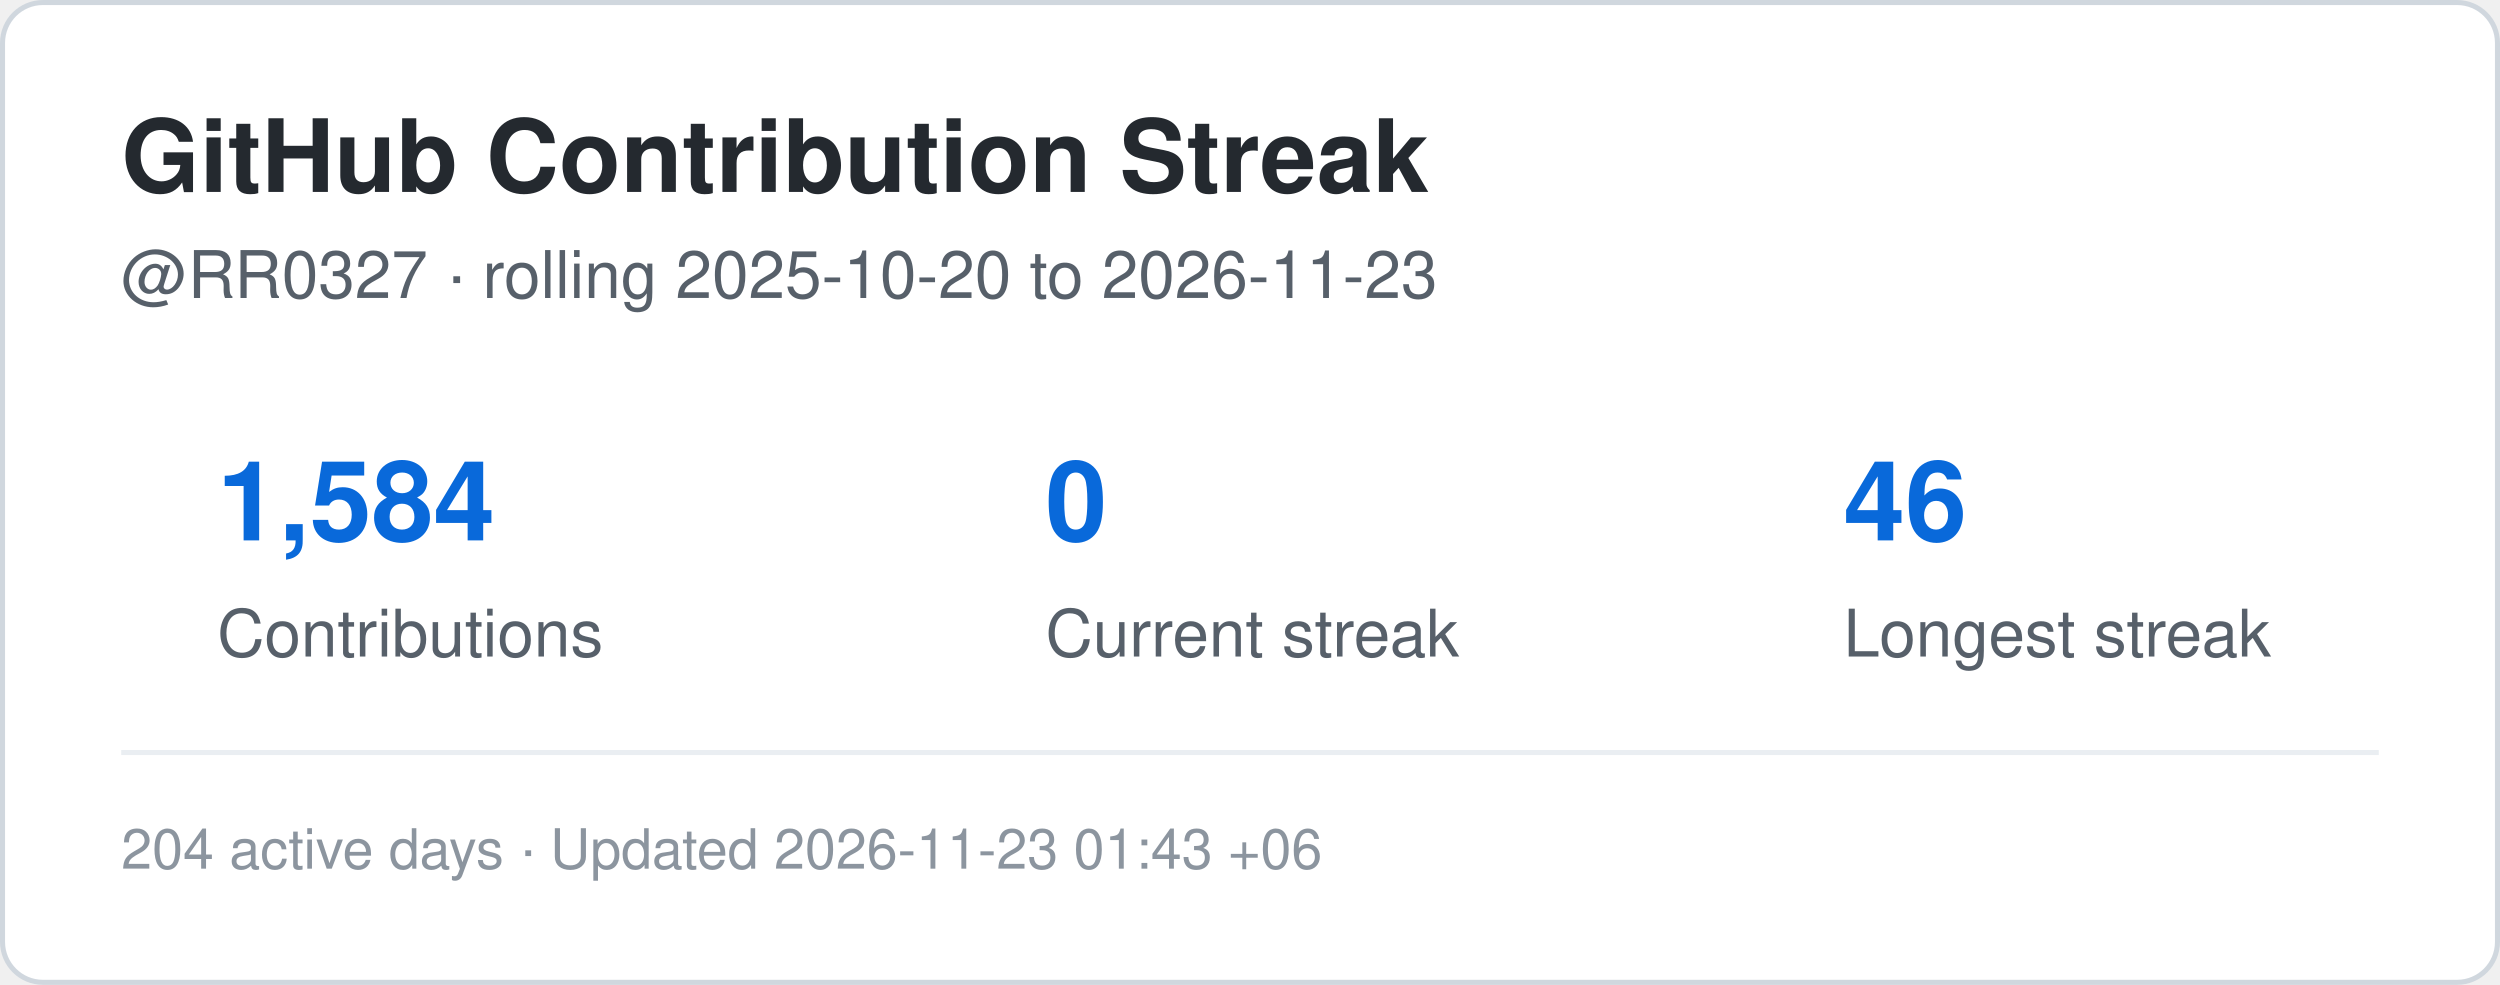
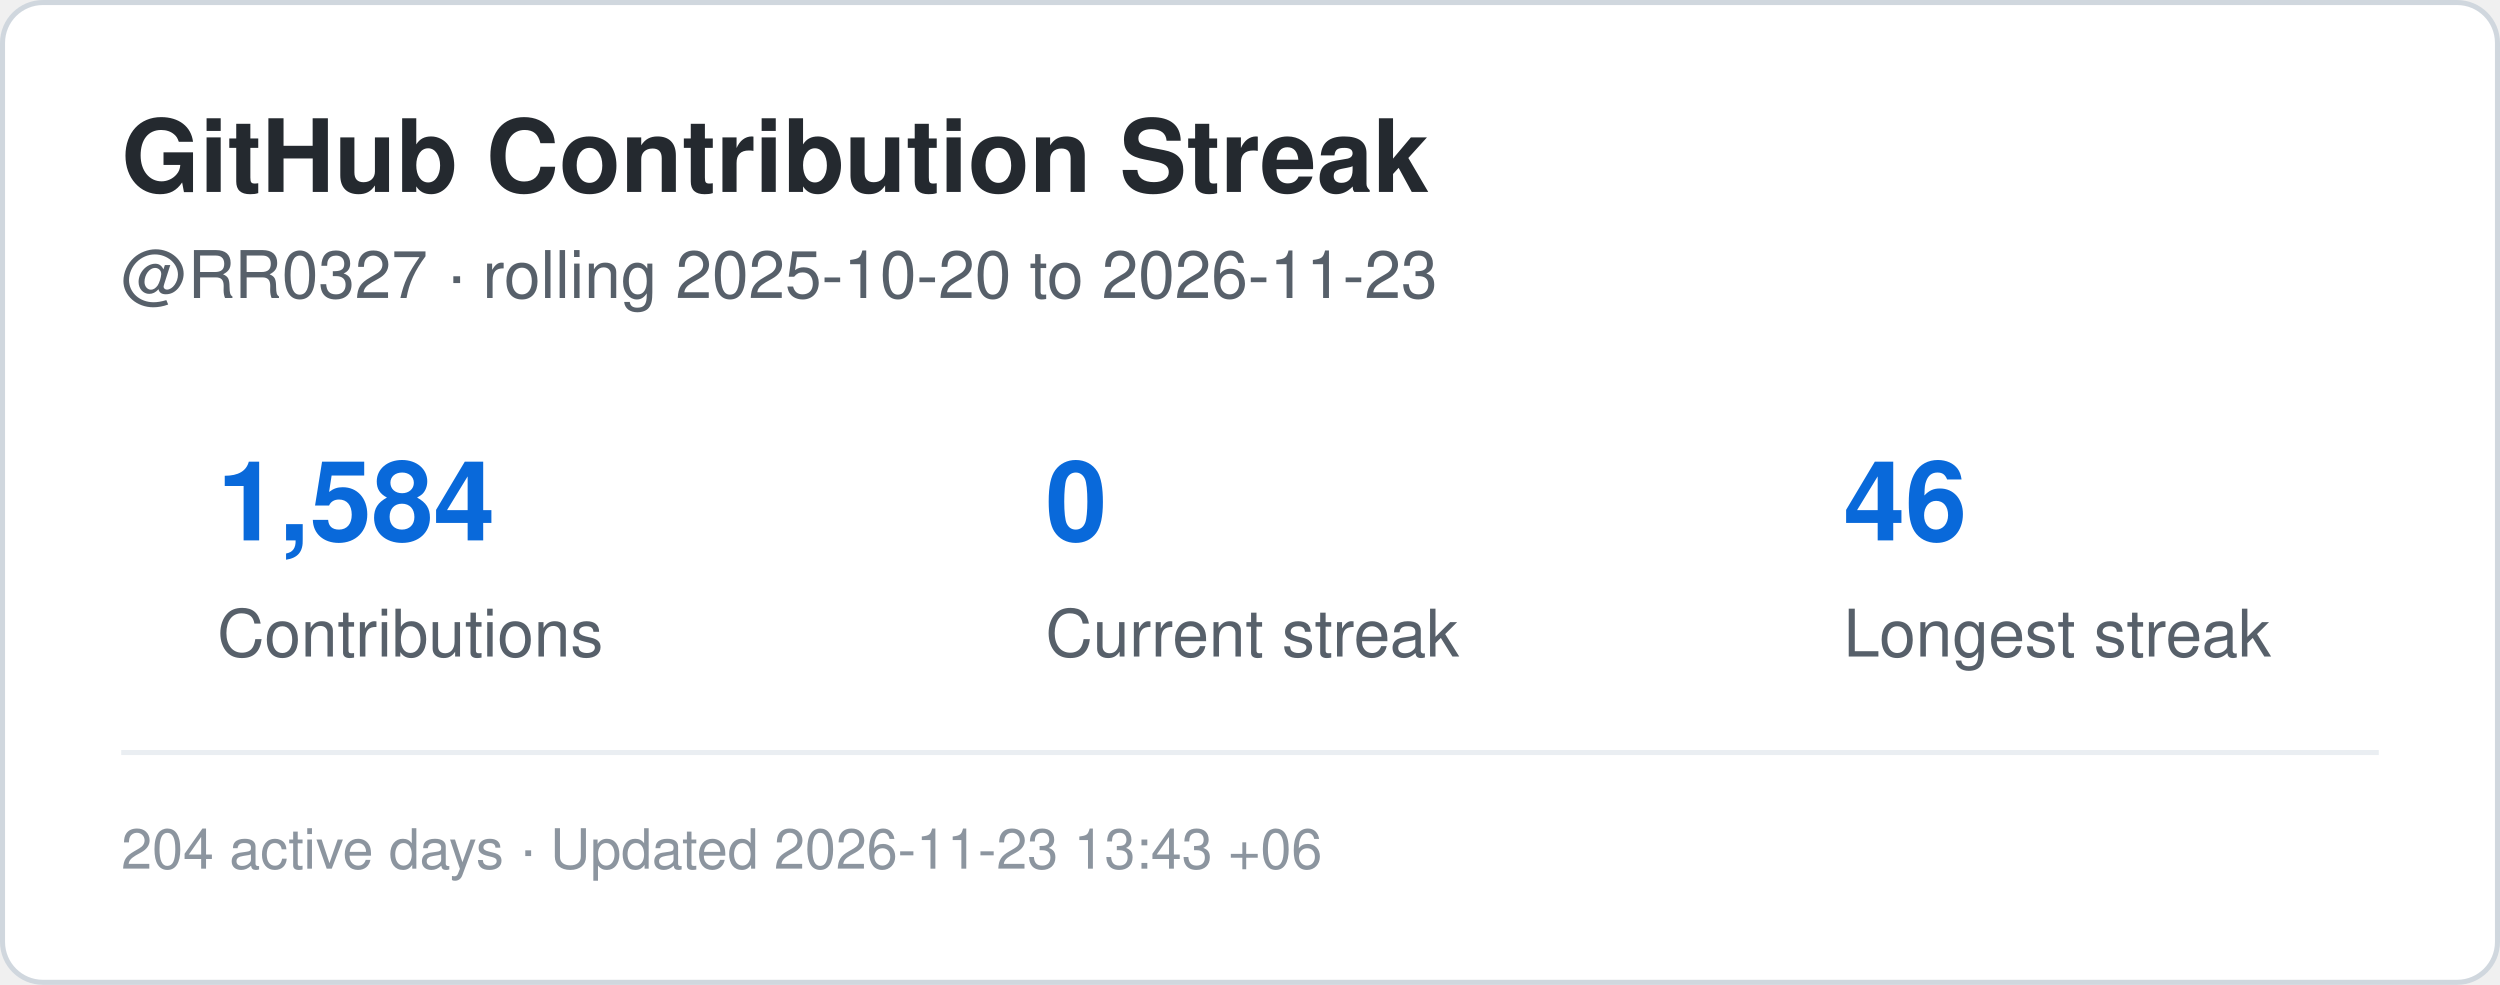
<svg xmlns="http://www.w3.org/2000/svg" width="495" height="195" viewBox="0 0 495 195" role="img" aria-label="Contribution streak for RR0327">
  <rect x="0.5" y="0.5" width="494" height="194" rx="8" fill="#ffffff" stroke="#d0d7de" />
  <style>
    .title {
      font: 700 20px -apple-system,BlinkMacSystemFont,"Segoe UI",Helvetica,Arial,sans-serif;
      fill: #24292f;
    }
    .label {
      font: 500 13px -apple-system,BlinkMacSystemFont,"Segoe UI",Helvetica,Arial,sans-serif;
      fill: #57606a;
    }
    .value {
      font: 700 22px -apple-system,BlinkMacSystemFont,"Segoe UI",Helvetica,Arial,sans-serif;
      fill: #0969da;
    }
    .small {
      font: 400 11px -apple-system,BlinkMacSystemFont,"Segoe UI",Helvetica,Arial,sans-serif;
      fill: #8c959f;
    }
  </style>
  <text x="24" y="38" class="title">GitHub Contribution Streak</text>
  <text x="24" y="59" class="label">
    @RR0327 · rolling 2025-10-20 to 2026-11-23
  </text>
  <text x="43" y="107" class="value">1,584</text>
  <text x="43" y="130" class="label">Contributions</text>
  <text x="207" y="107" class="value">0</text>
  <text x="207" y="130" class="label">Current streak</text>
  <text x="365" y="107" class="value">46</text>
  <text x="365" y="130" class="label">Longest streak</text>
  <line x1="24" y1="149" x2="471" y2="149" stroke="#eaeef2" />
  <text x="24" y="172" class="small">
-     204 active days · Updated 2026-11-23 01:43 +06
+     204 active days · Updated 2026-11-23 13:43 +06
  </text>
</svg>
